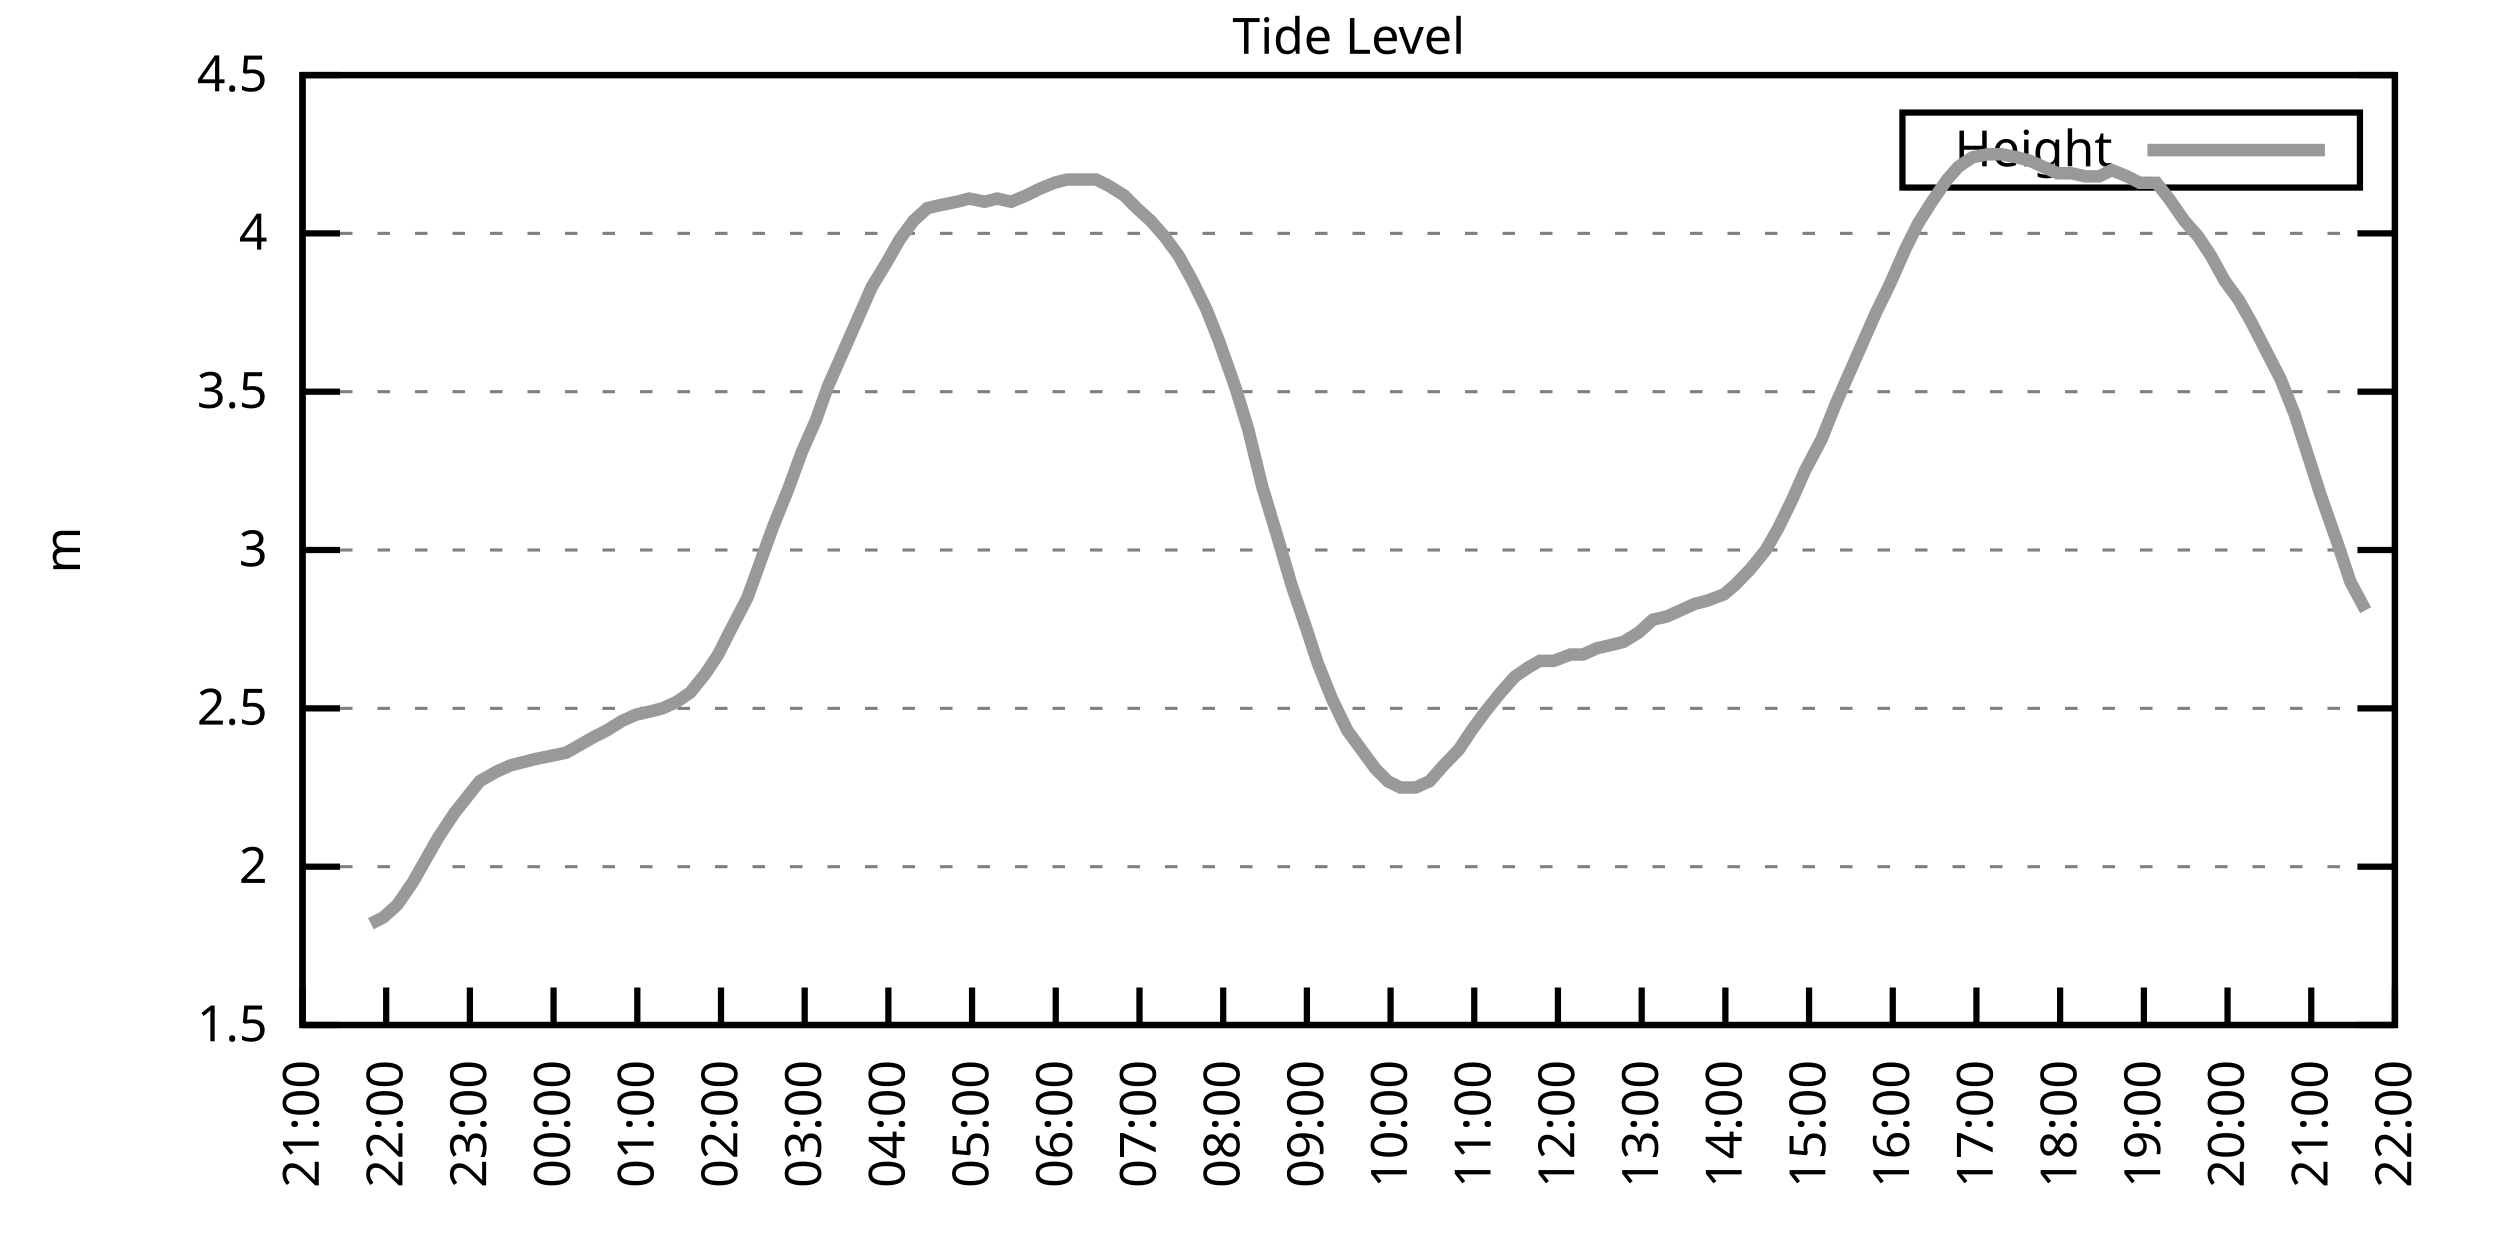
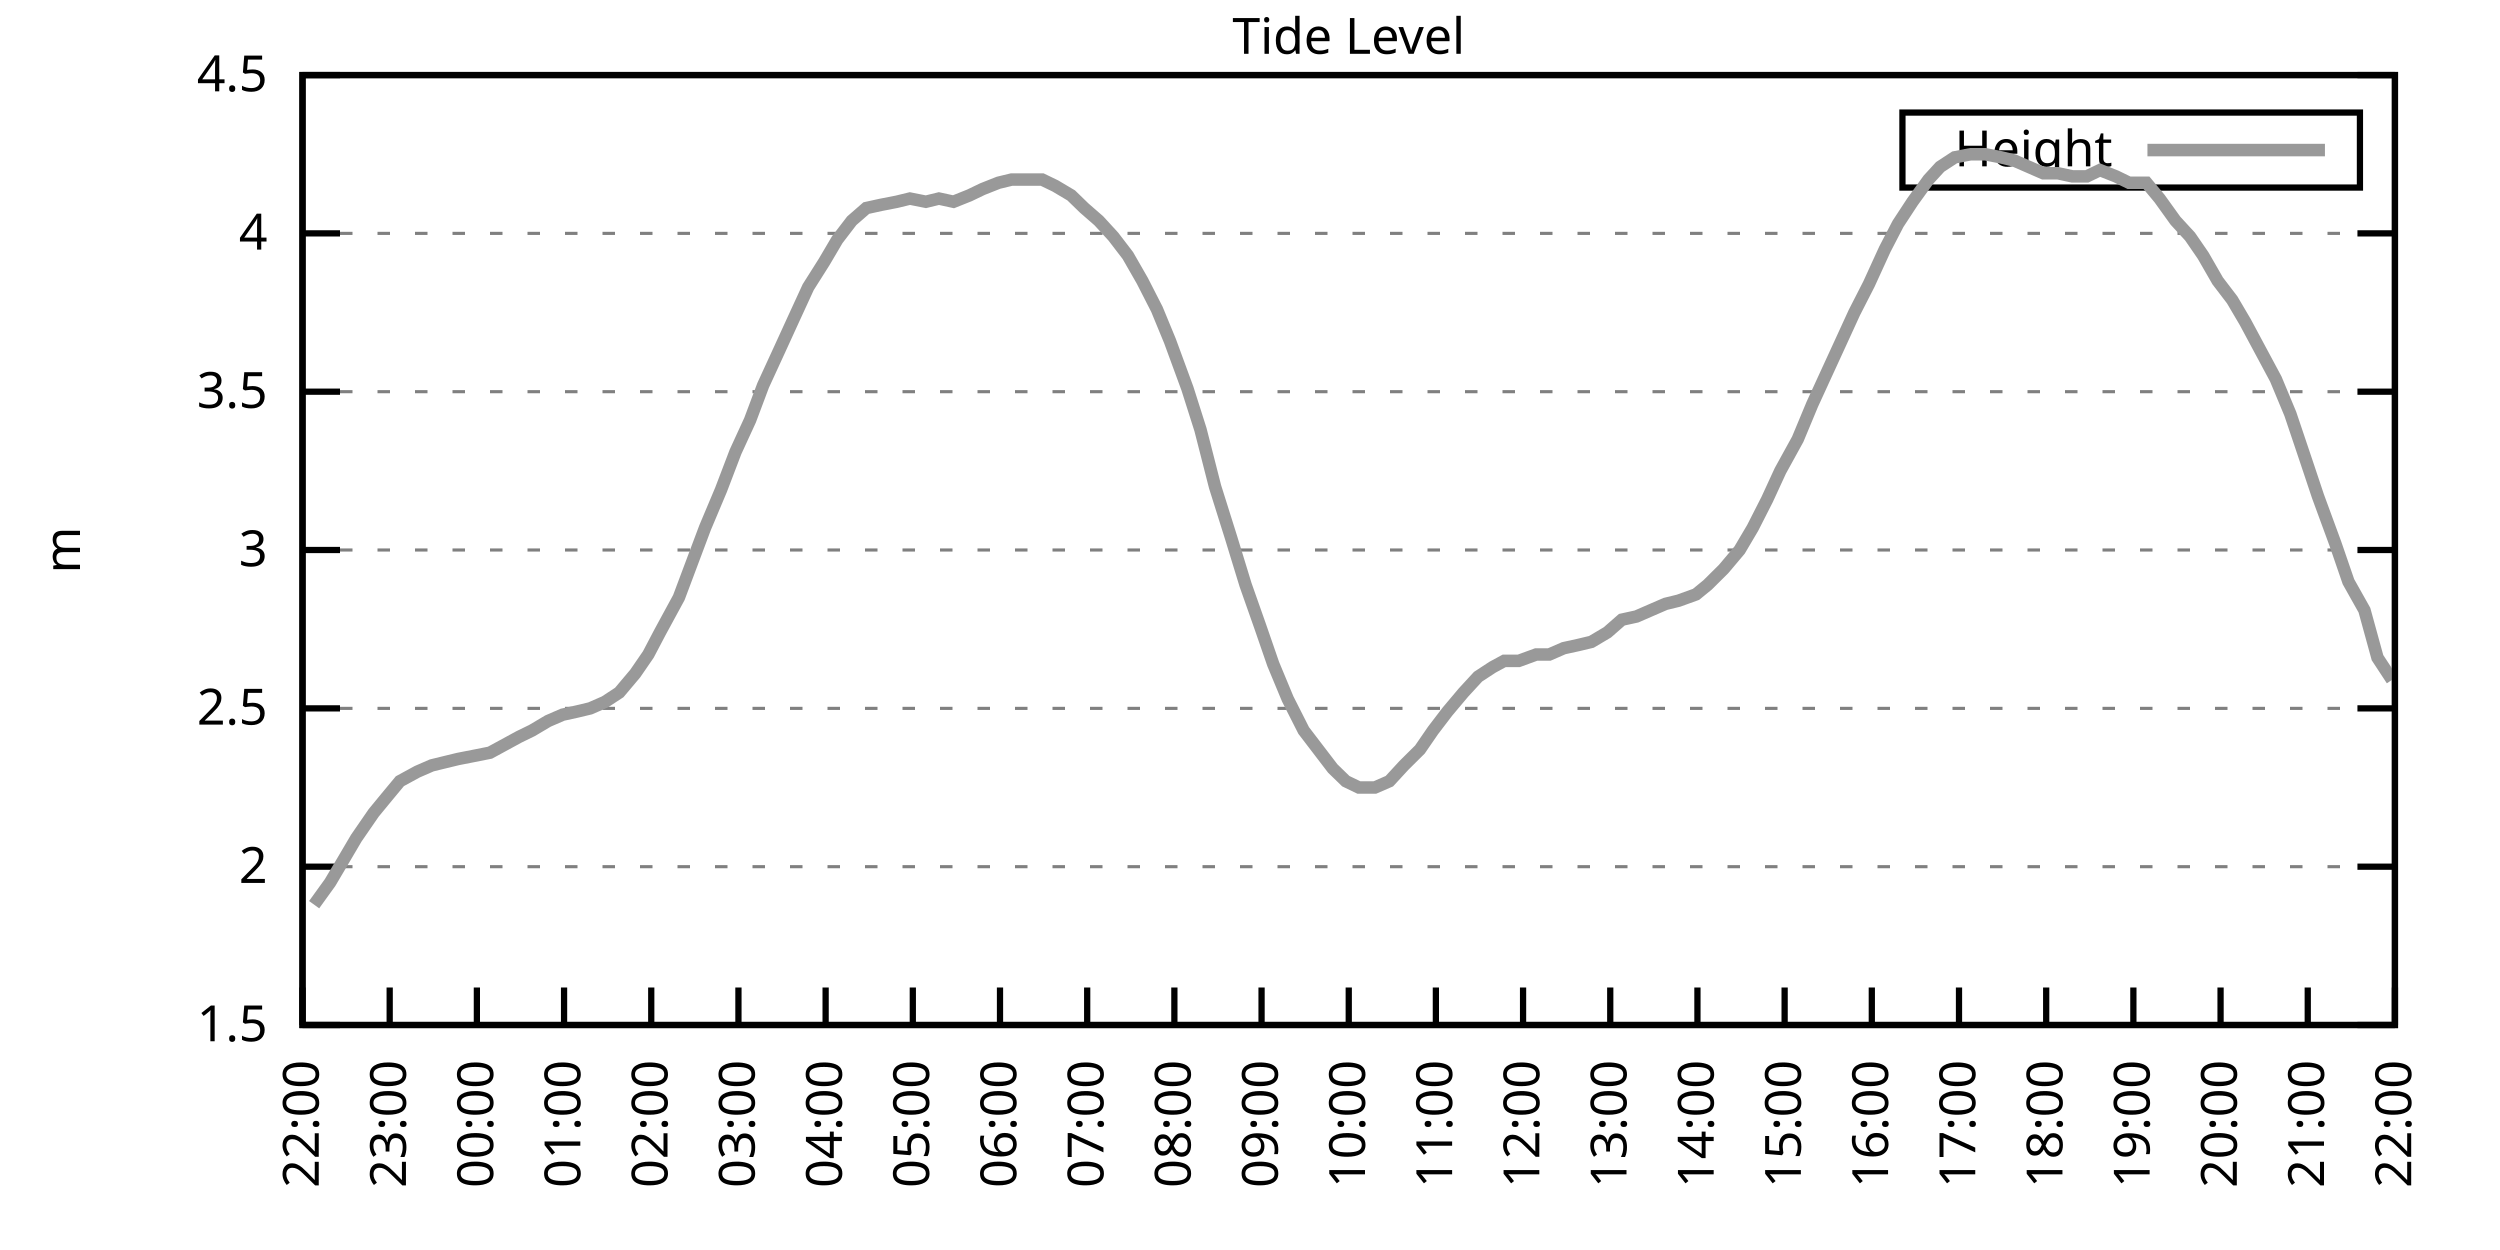
<svg xmlns="http://www.w3.org/2000/svg" xmlns:xlink="http://www.w3.org/1999/xlink" width="400" height="200" viewBox="0 0 400 200">
  <g id="gnuplot_canvas">
    <rect x="0" y="0" width="400" height="200" fill="none" />
    <defs>
      <circle id="gpDot" r="0.5" stroke-width="0.5" stroke="currentColor" />
      <path id="gpPt0" stroke-width="0.333" stroke="currentColor" d="M-1,0 h2 M0,-1 v2" />
      <path id="gpPt1" stroke-width="0.333" stroke="currentColor" d="M-1,-1 L1,1 M1,-1 L-1,1" />
      <path id="gpPt2" stroke-width="0.333" stroke="currentColor" d="M-1,0 L1,0 M0,-1 L0,1 M-1,-1 L1,1 M-1,1 L1,-1" />
      <rect id="gpPt3" stroke-width="0.333" stroke="currentColor" x="-1" y="-1" width="2" height="2" />
      <rect id="gpPt4" stroke-width="0.333" stroke="currentColor" fill="currentColor" x="-1" y="-1" width="2" height="2" />
      <circle id="gpPt5" stroke-width="0.333" stroke="currentColor" cx="0" cy="0" r="1" />
      <use xlink:href="#gpPt5" id="gpPt6" fill="currentColor" stroke="none" />
      <path id="gpPt7" stroke-width="0.333" stroke="currentColor" d="M0,-1.33 L-1.33,0.67 L1.33,0.67 z" />
      <use xlink:href="#gpPt7" id="gpPt8" fill="currentColor" stroke="none" />
      <use xlink:href="#gpPt7" id="gpPt9" stroke="currentColor" transform="rotate(180)" />
      <use xlink:href="#gpPt9" id="gpPt10" fill="currentColor" stroke="none" />
      <use xlink:href="#gpPt3" id="gpPt11" stroke="currentColor" transform="rotate(45)" />
      <use xlink:href="#gpPt11" id="gpPt12" fill="currentColor" stroke="none" />
      <path id="gpPt13" stroke-width="0.333" stroke="currentColor" d="M0,1.330 L1.265,0.411 L0.782,-1.067 L-0.782,-1.076 L-1.265,0.411 z" />
      <use xlink:href="#gpPt13" id="gpPt14" fill="currentColor" stroke="none" />
      <filter id="textbox" filterUnits="objectBoundingBox" x="0" y="0" height="1" width="1">
        <feFlood flood-color="white" flood-opacity="1" result="bgnd" />
        <feComposite in="SourceGraphic" in2="bgnd" operator="atop" />
      </filter>
      <filter id="greybox" filterUnits="objectBoundingBox" x="0" y="0" height="1" width="1">
        <feFlood flood-color="lightgrey" flood-opacity="1" result="grey" />
        <feComposite in="SourceGraphic" in2="grey" operator="atop" />
      </filter>
    </defs>
    <g fill="none" color="white" stroke="currentColor" stroke-width="1.00" stroke-linecap="butt" stroke-linejoin="miter">
</g>
    <g fill="none" color="black" stroke="currentColor" stroke-width="1.00" stroke-linecap="butt" stroke-linejoin="miter">
      <g stroke="none" shape-rendering="crispEdges">
        <polygon fill="rgb(255, 255, 255)" points="48.40,164.00 383.18,164.00 383.18,12.02 48.40,12.02 " />
      </g>
    </g>
    <g fill="none" color="black" stroke="currentColor" stroke-width="1.00" stroke-linecap="butt" stroke-linejoin="miter">
</g>
    <g fill="none" color="black" stroke="black" stroke-width="0.50" stroke-linecap="butt" stroke-linejoin="miter">
</g>
    <g fill="none" color="gray" stroke="currentColor" stroke-width="0.50" stroke-linecap="butt" stroke-linejoin="miter">
      <path stroke="gray" stroke-dasharray="2,4" class="gridline" d="M48.40,164.00 L383.19,164.00  " />
    </g>
    <g fill="none" color="gray" stroke="gray" stroke-width="1.00" stroke-linecap="butt" stroke-linejoin="miter">
</g>
    <g fill="none" color="black" stroke="currentColor" stroke-width="1.00" stroke-linecap="butt" stroke-linejoin="miter">
      <path stroke="black" d="M48.40,164.00 L54.40,164.00 M383.19,164.00 L377.19,164.00  " />
      <g transform="translate(42.80,166.60)" stroke="none" fill="black" font-family="Sans" font-size="8.00" text-anchor="end">
        <text>
          <tspan font-family="Sans"> 1.5</tspan>
        </text>
      </g>
    </g>
    <g fill="none" color="black" stroke="currentColor" stroke-width="1.00" stroke-linecap="butt" stroke-linejoin="miter">
</g>
    <g fill="none" color="black" stroke="black" stroke-width="0.50" stroke-linecap="butt" stroke-linejoin="miter">
</g>
    <g fill="none" color="gray" stroke="currentColor" stroke-width="0.50" stroke-linecap="butt" stroke-linejoin="miter">
      <path stroke="gray" stroke-dasharray="2,4" class="gridline" d="M48.40,138.67 L383.19,138.67  " />
    </g>
    <g fill="none" color="gray" stroke="gray" stroke-width="1.00" stroke-linecap="butt" stroke-linejoin="miter">
</g>
    <g fill="none" color="black" stroke="currentColor" stroke-width="1.00" stroke-linecap="butt" stroke-linejoin="miter">
      <path stroke="black" d="M48.40,138.67 L54.40,138.67 M383.19,138.67 L377.19,138.67  " />
      <g transform="translate(42.80,141.27)" stroke="none" fill="black" font-family="Sans" font-size="8.00" text-anchor="end">
        <text>
          <tspan font-family="Sans"> 2</tspan>
        </text>
      </g>
    </g>
    <g fill="none" color="black" stroke="currentColor" stroke-width="1.00" stroke-linecap="butt" stroke-linejoin="miter">
</g>
    <g fill="none" color="black" stroke="black" stroke-width="0.50" stroke-linecap="butt" stroke-linejoin="miter">
</g>
    <g fill="none" color="gray" stroke="currentColor" stroke-width="0.50" stroke-linecap="butt" stroke-linejoin="miter">
      <path stroke="gray" stroke-dasharray="2,4" class="gridline" d="M48.40,113.34 L383.19,113.34  " />
    </g>
    <g fill="none" color="gray" stroke="gray" stroke-width="1.00" stroke-linecap="butt" stroke-linejoin="miter">
</g>
    <g fill="none" color="black" stroke="currentColor" stroke-width="1.00" stroke-linecap="butt" stroke-linejoin="miter">
      <path stroke="black" d="M48.40,113.34 L54.40,113.34 M383.19,113.34 L377.19,113.34  " />
      <g transform="translate(42.80,115.94)" stroke="none" fill="black" font-family="Sans" font-size="8.00" text-anchor="end">
        <text>
          <tspan font-family="Sans"> 2.5</tspan>
        </text>
      </g>
    </g>
    <g fill="none" color="black" stroke="currentColor" stroke-width="1.00" stroke-linecap="butt" stroke-linejoin="miter">
</g>
    <g fill="none" color="black" stroke="black" stroke-width="0.50" stroke-linecap="butt" stroke-linejoin="miter">
</g>
    <g fill="none" color="gray" stroke="currentColor" stroke-width="0.50" stroke-linecap="butt" stroke-linejoin="miter">
      <path stroke="gray" stroke-dasharray="2,4" class="gridline" d="M48.40,88.00 L383.19,88.00  " />
    </g>
    <g fill="none" color="gray" stroke="gray" stroke-width="1.00" stroke-linecap="butt" stroke-linejoin="miter">
</g>
    <g fill="none" color="black" stroke="currentColor" stroke-width="1.00" stroke-linecap="butt" stroke-linejoin="miter">
      <path stroke="black" d="M48.40,88.00 L54.40,88.00 M383.19,88.00 L377.19,88.00  " />
      <g transform="translate(42.80,90.60)" stroke="none" fill="black" font-family="Sans" font-size="8.00" text-anchor="end">
        <text>
          <tspan font-family="Sans"> 3</tspan>
        </text>
      </g>
    </g>
    <g fill="none" color="black" stroke="currentColor" stroke-width="1.00" stroke-linecap="butt" stroke-linejoin="miter">
</g>
    <g fill="none" color="black" stroke="black" stroke-width="0.50" stroke-linecap="butt" stroke-linejoin="miter">
</g>
    <g fill="none" color="gray" stroke="currentColor" stroke-width="0.50" stroke-linecap="butt" stroke-linejoin="miter">
      <path stroke="gray" stroke-dasharray="2,4" class="gridline" d="M48.40,62.67 L383.19,62.67  " />
    </g>
    <g fill="none" color="gray" stroke="gray" stroke-width="1.00" stroke-linecap="butt" stroke-linejoin="miter">
</g>
    <g fill="none" color="black" stroke="currentColor" stroke-width="1.00" stroke-linecap="butt" stroke-linejoin="miter">
      <path stroke="black" d="M48.40,62.67 L54.40,62.67 M383.19,62.67 L377.19,62.67  " />
      <g transform="translate(42.80,65.27)" stroke="none" fill="black" font-family="Sans" font-size="8.00" text-anchor="end">
        <text>
          <tspan font-family="Sans"> 3.5</tspan>
        </text>
      </g>
    </g>
    <g fill="none" color="black" stroke="currentColor" stroke-width="1.00" stroke-linecap="butt" stroke-linejoin="miter">
</g>
    <g fill="none" color="black" stroke="black" stroke-width="0.50" stroke-linecap="butt" stroke-linejoin="miter">
</g>
    <g fill="none" color="gray" stroke="currentColor" stroke-width="0.50" stroke-linecap="butt" stroke-linejoin="miter">
      <path stroke="gray" stroke-dasharray="2,4" class="gridline" d="M48.40,37.34 L383.19,37.34  " />
    </g>
    <g fill="none" color="gray" stroke="gray" stroke-width="1.00" stroke-linecap="butt" stroke-linejoin="miter">
</g>
    <g fill="none" color="black" stroke="currentColor" stroke-width="1.00" stroke-linecap="butt" stroke-linejoin="miter">
      <path stroke="black" d="M48.40,37.34 L54.40,37.34 M383.19,37.34 L377.19,37.34  " />
      <g transform="translate(42.80,39.94)" stroke="none" fill="black" font-family="Sans" font-size="8.00" text-anchor="end">
        <text>
          <tspan font-family="Sans"> 4</tspan>
        </text>
      </g>
    </g>
    <g fill="none" color="black" stroke="currentColor" stroke-width="1.00" stroke-linecap="butt" stroke-linejoin="miter">
</g>
    <g fill="none" color="black" stroke="black" stroke-width="0.50" stroke-linecap="butt" stroke-linejoin="miter">
</g>
    <g fill="none" color="gray" stroke="currentColor" stroke-width="0.50" stroke-linecap="butt" stroke-linejoin="miter">
      <path stroke="gray" stroke-dasharray="2,4" class="gridline" d="M48.40,12.01 L383.19,12.01  " />
    </g>
    <g fill="none" color="gray" stroke="gray" stroke-width="1.00" stroke-linecap="butt" stroke-linejoin="miter">
</g>
    <g fill="none" color="black" stroke="currentColor" stroke-width="1.00" stroke-linecap="butt" stroke-linejoin="miter">
      <path stroke="black" d="M48.40,12.01 L54.40,12.01 M383.19,12.01 L377.19,12.01  " />
      <g transform="translate(42.80,14.61)" stroke="none" fill="black" font-family="Sans" font-size="8.00" text-anchor="end">
        <text>
          <tspan font-family="Sans"> 4.5</tspan>
        </text>
      </g>
    </g>
    <g fill="none" color="black" stroke="currentColor" stroke-width="1.00" stroke-linecap="butt" stroke-linejoin="miter">
      <path stroke="black" d="M48.40,164.00 L48.40,158.00  " />
      <g transform="translate(51.00,169.60) rotate(270.00)" stroke="none" fill="black" font-family="Sans" font-size="8.00" text-anchor="end">
        <text>
-           <tspan font-family="Sans">21:00</tspan>
-         </text>
-       </g>
-     </g>
-     <g fill="none" color="black" stroke="currentColor" stroke-width="1.00" stroke-linecap="butt" stroke-linejoin="miter">
-       <path stroke="black" d="M61.79,164.00 L61.79,158.00  " />
-       <g transform="translate(64.39,169.60) rotate(270.00)" stroke="none" fill="black" font-family="Sans" font-size="8.00" text-anchor="end">
-         <text>
          <tspan font-family="Sans">22:00</tspan>
        </text>
      </g>
    </g>
    <g fill="none" color="black" stroke="currentColor" stroke-width="1.00" stroke-linecap="butt" stroke-linejoin="miter">
-       <path stroke="black" d="M75.18,164.00 L75.18,158.00  " />
-       <g transform="translate(77.78,169.60) rotate(270.00)" stroke="none" fill="black" font-family="Sans" font-size="8.00" text-anchor="end">
+       <path stroke="black" d="M62.35,164.00 L62.35,158.00  " />
+       <g transform="translate(64.95,169.60) rotate(270.00)" stroke="none" fill="black" font-family="Sans" font-size="8.00" text-anchor="end">
        <text>
          <tspan font-family="Sans">23:00</tspan>
        </text>
      </g>
    </g>
    <g fill="none" color="black" stroke="currentColor" stroke-width="1.00" stroke-linecap="butt" stroke-linejoin="miter">
-       <path stroke="black" d="M88.57,164.00 L88.57,158.00  " />
-       <g transform="translate(91.17,169.60) rotate(270.00)" stroke="none" fill="black" font-family="Sans" font-size="8.00" text-anchor="end">
+       <path stroke="black" d="M76.30,164.00 L76.30,158.00  " />
+       <g transform="translate(78.90,169.60) rotate(270.00)" stroke="none" fill="black" font-family="Sans" font-size="8.00" text-anchor="end">
        <text>
          <tspan font-family="Sans">00:00</tspan>
        </text>
      </g>
    </g>
    <g fill="none" color="black" stroke="currentColor" stroke-width="1.00" stroke-linecap="butt" stroke-linejoin="miter">
-       <path stroke="black" d="M101.97,164.00 L101.97,158.00  " />
-       <g transform="translate(104.57,169.60) rotate(270.00)" stroke="none" fill="black" font-family="Sans" font-size="8.00" text-anchor="end">
+       <path stroke="black" d="M90.25,164.00 L90.25,158.00  " />
+       <g transform="translate(92.85,169.60) rotate(270.00)" stroke="none" fill="black" font-family="Sans" font-size="8.00" text-anchor="end">
        <text>
          <tspan font-family="Sans">01:00</tspan>
        </text>
      </g>
    </g>
    <g fill="none" color="black" stroke="currentColor" stroke-width="1.00" stroke-linecap="butt" stroke-linejoin="miter">
-       <path stroke="black" d="M115.36,164.00 L115.36,158.00  " />
-       <g transform="translate(117.96,169.60) rotate(270.00)" stroke="none" fill="black" font-family="Sans" font-size="8.00" text-anchor="end">
+       <path stroke="black" d="M104.20,164.00 L104.20,158.00  " />
+       <g transform="translate(106.80,169.60) rotate(270.00)" stroke="none" fill="black" font-family="Sans" font-size="8.00" text-anchor="end">
        <text>
          <tspan font-family="Sans">02:00</tspan>
        </text>
      </g>
    </g>
    <g fill="none" color="black" stroke="currentColor" stroke-width="1.00" stroke-linecap="butt" stroke-linejoin="miter">
-       <path stroke="black" d="M128.75,164.00 L128.75,158.00  " />
-       <g transform="translate(131.35,169.60) rotate(270.00)" stroke="none" fill="black" font-family="Sans" font-size="8.00" text-anchor="end">
+       <path stroke="black" d="M118.15,164.00 L118.15,158.00  " />
+       <g transform="translate(120.75,169.60) rotate(270.00)" stroke="none" fill="black" font-family="Sans" font-size="8.00" text-anchor="end">
        <text>
          <tspan font-family="Sans">03:00</tspan>
        </text>
      </g>
    </g>
    <g fill="none" color="black" stroke="currentColor" stroke-width="1.00" stroke-linecap="butt" stroke-linejoin="miter">
-       <path stroke="black" d="M142.14,164.00 L142.14,158.00  " />
-       <g transform="translate(144.74,169.60) rotate(270.00)" stroke="none" fill="black" font-family="Sans" font-size="8.00" text-anchor="end">
+       <path stroke="black" d="M132.10,164.00 L132.10,158.00  " />
+       <g transform="translate(134.70,169.60) rotate(270.00)" stroke="none" fill="black" font-family="Sans" font-size="8.00" text-anchor="end">
        <text>
          <tspan font-family="Sans">04:00</tspan>
        </text>
      </g>
    </g>
    <g fill="none" color="black" stroke="currentColor" stroke-width="1.00" stroke-linecap="butt" stroke-linejoin="miter">
-       <path stroke="black" d="M155.53,164.00 L155.53,158.00  " />
-       <g transform="translate(158.13,169.60) rotate(270.00)" stroke="none" fill="black" font-family="Sans" font-size="8.00" text-anchor="end">
+       <path stroke="black" d="M146.05,164.00 L146.05,158.00  " />
+       <g transform="translate(148.65,169.60) rotate(270.00)" stroke="none" fill="black" font-family="Sans" font-size="8.00" text-anchor="end">
        <text>
          <tspan font-family="Sans">05:00</tspan>
        </text>
      </g>
    </g>
    <g fill="none" color="black" stroke="currentColor" stroke-width="1.00" stroke-linecap="butt" stroke-linejoin="miter">
-       <path stroke="black" d="M168.92,164.00 L168.92,158.00  " />
-       <g transform="translate(171.52,169.60) rotate(270.00)" stroke="none" fill="black" font-family="Sans" font-size="8.00" text-anchor="end">
+       <path stroke="black" d="M160.00,164.00 L160.00,158.00  " />
+       <g transform="translate(162.60,169.60) rotate(270.00)" stroke="none" fill="black" font-family="Sans" font-size="8.00" text-anchor="end">
        <text>
          <tspan font-family="Sans">06:00</tspan>
        </text>
      </g>
    </g>
    <g fill="none" color="black" stroke="currentColor" stroke-width="1.00" stroke-linecap="butt" stroke-linejoin="miter">
-       <path stroke="black" d="M182.32,164.00 L182.32,158.00  " />
-       <g transform="translate(184.92,169.60) rotate(270.00)" stroke="none" fill="black" font-family="Sans" font-size="8.00" text-anchor="end">
+       <path stroke="black" d="M173.95,164.00 L173.95,158.00  " />
+       <g transform="translate(176.55,169.60) rotate(270.00)" stroke="none" fill="black" font-family="Sans" font-size="8.00" text-anchor="end">
        <text>
          <tspan font-family="Sans">07:00</tspan>
        </text>
      </g>
    </g>
    <g fill="none" color="black" stroke="currentColor" stroke-width="1.00" stroke-linecap="butt" stroke-linejoin="miter">
-       <path stroke="black" d="M195.71,164.00 L195.71,158.00  " />
-       <g transform="translate(198.31,169.60) rotate(270.00)" stroke="none" fill="black" font-family="Sans" font-size="8.00" text-anchor="end">
+       <path stroke="black" d="M187.90,164.00 L187.90,158.00  " />
+       <g transform="translate(190.50,169.60) rotate(270.00)" stroke="none" fill="black" font-family="Sans" font-size="8.00" text-anchor="end">
        <text>
          <tspan font-family="Sans">08:00</tspan>
        </text>
      </g>
    </g>
    <g fill="none" color="black" stroke="currentColor" stroke-width="1.00" stroke-linecap="butt" stroke-linejoin="miter">
-       <path stroke="black" d="M209.10,164.00 L209.10,158.00  " />
-       <g transform="translate(211.70,169.60) rotate(270.00)" stroke="none" fill="black" font-family="Sans" font-size="8.00" text-anchor="end">
+       <path stroke="black" d="M201.85,164.00 L201.85,158.00  " />
+       <g transform="translate(204.45,169.60) rotate(270.00)" stroke="none" fill="black" font-family="Sans" font-size="8.00" text-anchor="end">
        <text>
          <tspan font-family="Sans">09:00</tspan>
        </text>
      </g>
    </g>
    <g fill="none" color="black" stroke="currentColor" stroke-width="1.00" stroke-linecap="butt" stroke-linejoin="miter">
-       <path stroke="black" d="M222.49,164.00 L222.49,158.00  " />
-       <g transform="translate(225.09,169.60) rotate(270.00)" stroke="none" fill="black" font-family="Sans" font-size="8.00" text-anchor="end">
+       <path stroke="black" d="M215.80,164.00 L215.80,158.00  " />
+       <g transform="translate(218.40,169.60) rotate(270.00)" stroke="none" fill="black" font-family="Sans" font-size="8.00" text-anchor="end">
        <text>
          <tspan font-family="Sans">10:00</tspan>
        </text>
      </g>
    </g>
    <g fill="none" color="black" stroke="currentColor" stroke-width="1.00" stroke-linecap="butt" stroke-linejoin="miter">
-       <path stroke="black" d="M235.88,164.00 L235.88,158.00  " />
-       <g transform="translate(238.48,169.60) rotate(270.00)" stroke="none" fill="black" font-family="Sans" font-size="8.00" text-anchor="end">
+       <path stroke="black" d="M229.74,164.00 L229.74,158.00  " />
+       <g transform="translate(232.34,169.60) rotate(270.00)" stroke="none" fill="black" font-family="Sans" font-size="8.00" text-anchor="end">
        <text>
          <tspan font-family="Sans">11:00</tspan>
        </text>
      </g>
    </g>
    <g fill="none" color="black" stroke="currentColor" stroke-width="1.00" stroke-linecap="butt" stroke-linejoin="miter">
-       <path stroke="black" d="M249.27,164.00 L249.27,158.00  " />
-       <g transform="translate(251.87,169.60) rotate(270.00)" stroke="none" fill="black" font-family="Sans" font-size="8.00" text-anchor="end">
+       <path stroke="black" d="M243.69,164.00 L243.69,158.00  " />
+       <g transform="translate(246.29,169.60) rotate(270.00)" stroke="none" fill="black" font-family="Sans" font-size="8.00" text-anchor="end">
        <text>
          <tspan font-family="Sans">12:00</tspan>
        </text>
      </g>
    </g>
    <g fill="none" color="black" stroke="currentColor" stroke-width="1.00" stroke-linecap="butt" stroke-linejoin="miter">
-       <path stroke="black" d="M262.67,164.00 L262.67,158.00  " />
-       <g transform="translate(265.27,169.60) rotate(270.00)" stroke="none" fill="black" font-family="Sans" font-size="8.00" text-anchor="end">
+       <path stroke="black" d="M257.64,164.00 L257.64,158.00  " />
+       <g transform="translate(260.24,169.60) rotate(270.00)" stroke="none" fill="black" font-family="Sans" font-size="8.00" text-anchor="end">
        <text>
          <tspan font-family="Sans">13:00</tspan>
        </text>
      </g>
    </g>
    <g fill="none" color="black" stroke="currentColor" stroke-width="1.00" stroke-linecap="butt" stroke-linejoin="miter">
-       <path stroke="black" d="M276.06,164.00 L276.06,158.00  " />
-       <g transform="translate(278.66,169.60) rotate(270.00)" stroke="none" fill="black" font-family="Sans" font-size="8.00" text-anchor="end">
+       <path stroke="black" d="M271.59,164.00 L271.59,158.00  " />
+       <g transform="translate(274.19,169.60) rotate(270.00)" stroke="none" fill="black" font-family="Sans" font-size="8.00" text-anchor="end">
        <text>
          <tspan font-family="Sans">14:00</tspan>
        </text>
      </g>
    </g>
    <g fill="none" color="black" stroke="currentColor" stroke-width="1.00" stroke-linecap="butt" stroke-linejoin="miter">
-       <path stroke="black" d="M289.45,164.00 L289.45,158.00  " />
-       <g transform="translate(292.05,169.60) rotate(270.00)" stroke="none" fill="black" font-family="Sans" font-size="8.00" text-anchor="end">
+       <path stroke="black" d="M285.54,164.00 L285.54,158.00  " />
+       <g transform="translate(288.14,169.60) rotate(270.00)" stroke="none" fill="black" font-family="Sans" font-size="8.00" text-anchor="end">
        <text>
          <tspan font-family="Sans">15:00</tspan>
        </text>
      </g>
    </g>
    <g fill="none" color="black" stroke="currentColor" stroke-width="1.00" stroke-linecap="butt" stroke-linejoin="miter">
-       <path stroke="black" d="M302.84,164.00 L302.84,158.00  " />
-       <g transform="translate(305.44,169.60) rotate(270.00)" stroke="none" fill="black" font-family="Sans" font-size="8.00" text-anchor="end">
+       <path stroke="black" d="M299.49,164.00 L299.49,158.00  " />
+       <g transform="translate(302.09,169.60) rotate(270.00)" stroke="none" fill="black" font-family="Sans" font-size="8.00" text-anchor="end">
        <text>
          <tspan font-family="Sans">16:00</tspan>
        </text>
      </g>
    </g>
    <g fill="none" color="black" stroke="currentColor" stroke-width="1.00" stroke-linecap="butt" stroke-linejoin="miter">
-       <path stroke="black" d="M316.23,164.00 L316.23,158.00  " />
-       <g transform="translate(318.83,169.60) rotate(270.00)" stroke="none" fill="black" font-family="Sans" font-size="8.00" text-anchor="end">
+       <path stroke="black" d="M313.44,164.00 L313.44,158.00  " />
+       <g transform="translate(316.04,169.60) rotate(270.00)" stroke="none" fill="black" font-family="Sans" font-size="8.00" text-anchor="end">
        <text>
          <tspan font-family="Sans">17:00</tspan>
        </text>
      </g>
    </g>
    <g fill="none" color="black" stroke="currentColor" stroke-width="1.00" stroke-linecap="butt" stroke-linejoin="miter">
-       <path stroke="black" d="M329.62,164.00 L329.62,158.00  " />
-       <g transform="translate(332.22,169.60) rotate(270.00)" stroke="none" fill="black" font-family="Sans" font-size="8.00" text-anchor="end">
+       <path stroke="black" d="M327.39,164.00 L327.39,158.00  " />
+       <g transform="translate(329.99,169.60) rotate(270.00)" stroke="none" fill="black" font-family="Sans" font-size="8.00" text-anchor="end">
        <text>
          <tspan font-family="Sans">18:00</tspan>
        </text>
      </g>
    </g>
    <g fill="none" color="black" stroke="currentColor" stroke-width="1.00" stroke-linecap="butt" stroke-linejoin="miter">
-       <path stroke="black" d="M343.02,164.00 L343.02,158.00  " />
-       <g transform="translate(345.62,169.60) rotate(270.00)" stroke="none" fill="black" font-family="Sans" font-size="8.00" text-anchor="end">
+       <path stroke="black" d="M341.34,164.00 L341.34,158.00  " />
+       <g transform="translate(343.94,169.60) rotate(270.00)" stroke="none" fill="black" font-family="Sans" font-size="8.00" text-anchor="end">
        <text>
          <tspan font-family="Sans">19:00</tspan>
        </text>
      </g>
    </g>
    <g fill="none" color="black" stroke="currentColor" stroke-width="1.00" stroke-linecap="butt" stroke-linejoin="miter">
-       <path stroke="black" d="M356.41,164.00 L356.41,158.00  " />
-       <g transform="translate(359.01,169.60) rotate(270.00)" stroke="none" fill="black" font-family="Sans" font-size="8.00" text-anchor="end">
+       <path stroke="black" d="M355.29,164.00 L355.29,158.00  " />
+       <g transform="translate(357.89,169.60) rotate(270.00)" stroke="none" fill="black" font-family="Sans" font-size="8.00" text-anchor="end">
        <text>
          <tspan font-family="Sans">20:00</tspan>
        </text>
      </g>
    </g>
    <g fill="none" color="black" stroke="currentColor" stroke-width="1.00" stroke-linecap="butt" stroke-linejoin="miter">
-       <path stroke="black" d="M369.80,164.00 L369.80,158.00  " />
-       <g transform="translate(372.40,169.60) rotate(270.00)" stroke="none" fill="black" font-family="Sans" font-size="8.00" text-anchor="end">
+       <path stroke="black" d="M369.24,164.00 L369.24,158.00  " />
+       <g transform="translate(371.84,169.60) rotate(270.00)" stroke="none" fill="black" font-family="Sans" font-size="8.00" text-anchor="end">
        <text>
          <tspan font-family="Sans">21:00</tspan>
        </text>
      </g>
    </g>
    <g fill="none" color="black" stroke="currentColor" stroke-width="1.00" stroke-linecap="butt" stroke-linejoin="miter">
      <path stroke="black" d="M383.19,164.00 L383.19,158.00  " />
      <g transform="translate(385.79,169.60) rotate(270.00)" stroke="none" fill="black" font-family="Sans" font-size="8.00" text-anchor="end">
        <text>
          <tspan font-family="Sans">22:00</tspan>
        </text>
      </g>
    </g>
    <g fill="none" color="black" stroke="currentColor" stroke-width="1.00" stroke-linecap="butt" stroke-linejoin="miter">
</g>
    <g fill="none" color="black" stroke="currentColor" stroke-width="1.00" stroke-linecap="butt" stroke-linejoin="miter">
      <path stroke="black" d="M48.40,12.01 L48.40,164.00 L383.19,164.00 L383.19,12.01 L48.40,12.01 Z  " />
    </g>
    <g fill="none" color="black" stroke="currentColor" stroke-width="1.00" stroke-linecap="butt" stroke-linejoin="miter">
</g>
    <g fill="none" color="black" stroke="currentColor" stroke-width="1.00" stroke-linecap="butt" stroke-linejoin="miter">
      <path stroke="black" d="M304.39,30.01 L304.39,18.01 L377.59,18.01 L377.59,30.01 L304.39,30.01 Z  " />
    </g>
    <g id="Tide_level_plot_1">
      <g fill="none" color="white" stroke="black" stroke-width="2.00" stroke-linecap="butt" stroke-linejoin="miter">
</g>
      <g fill="none" color="black" stroke="currentColor" stroke-width="2.00" stroke-linecap="butt" stroke-linejoin="miter">
        <g transform="translate(337.99,26.61)" stroke="none" fill="black" font-family="Sans" font-size="8.00" text-anchor="end">
          <text>
            <tspan font-family="Sans">Height</tspan>
          </text>
        </g>
      </g>
      <g fill="none" color="black" stroke="currentColor" stroke-width="2.00" stroke-linecap="butt" stroke-linejoin="miter">
-         <path stroke="rgb(153, 153, 153)" d="M343.59,24.01 L371.99,24.01 M59.34,147.79 L61.35,146.77 L63.58,144.75 L66.03,141.20 L68.04,137.66 L70.05,134.11   L72.73,130.06 L74.74,127.52 L76.75,124.99 L79.42,123.47 L81.66,122.46 L83.66,121.95 L85.67,121.44 L88.13,120.94   L90.58,120.43 L92.37,119.42 L95.05,117.90 L97.06,116.88 L99.51,115.36 L101.74,114.35 L103.98,113.84 L105.98,113.34   L108.22,112.32 L110.45,110.80 L112.90,107.76 L114.91,104.72 L116.70,101.18 L119.60,95.60 L121.61,90.03 L123.62,84.46   L126.07,78.38 L128.30,72.30 L130.54,67.23 L132.54,61.66 L135.00,56.09 L137.23,51.02 L139.46,45.95 L141.92,41.90   L143.93,38.35 L146.16,35.32 L148.39,33.29 L150.62,32.78 L153.08,32.28 L155.09,31.77 L157.54,32.28 L159.55,31.77   L161.78,32.28 L164.24,31.26 L166.25,30.25 L168.70,29.24 L170.71,28.73 L172.94,28.73 L175.40,28.73 L177.41,29.74   L179.86,31.26 L181.87,33.29 L184.10,35.32 L186.33,37.85 L188.57,40.89 L190.80,44.94 L193.03,49.50 L195.04,54.57   L197.72,62.17 L199.73,68.75 L201.96,77.87 L204.41,85.98 L206.64,93.58 L208.88,100.16 L210.88,106.24 L213.12,111.82   L215.57,116.88 L220.04,122.96 L222.04,124.99 L224.05,126.00 L226.51,126.00 L228.74,124.99 L230.97,122.46 L233.43,119.92   L235.44,116.88 L237.67,113.84 L240.12,110.80 L242.36,108.27 L244.59,106.75 L246.37,105.74 L248.60,105.74 L251.28,104.72   L253.29,104.72 L255.52,103.71 L257.76,103.20 L259.76,102.70 L262.22,101.18 L264.45,99.15 L266.68,98.64 L268.92,97.63   L271.15,96.62 L273.16,96.11 L275.83,95.10 L277.62,93.58 L280.07,91.04 L282.53,88.00 L284.54,84.46 L286.77,79.90   L288.78,75.34 L291.46,70.27 L293.69,64.70 L295.70,60.14 L297.93,55.07 L300.16,50.01 L302.39,45.45 L304.85,39.87   L306.86,35.82 L309.09,32.28 L311.54,28.73 L313.33,26.70 L315.56,25.18 L318.02,24.68 L320.25,24.68 L322.70,25.18   L324.71,25.69 L326.95,26.70 L329.18,27.72 L331.41,27.72 L333.64,28.22 L335.87,28.22 L337.88,27.21 L340.34,28.22   L342.35,29.24 L345.02,29.24 L347.03,31.77 L349.49,35.32 L351.72,37.85 L353.73,40.89 L355.96,44.94 L358.19,47.98   L360.20,51.53 L364.89,60.65 L367.12,66.22 L369.58,73.82 L371.36,79.39 L374.04,86.99 L376.05,93.07 L378.50,97.63    " />
+         <path stroke="rgb(153, 153, 153)" d="M343.59,24.01 L371.99,24.01 M50.26,144.75 L52.82,141.20 L54.91,137.66 L57.00,134.11 L59.79,130.06 L61.88,127.52   L63.98,124.99 L66.77,123.47 L69.09,122.46 L71.18,121.95 L73.28,121.44 L75.83,120.94 L78.39,120.43 L80.25,119.42   L83.04,117.90 L85.13,116.88 L87.69,115.36 L90.02,114.35 L92.34,113.84 L94.43,113.34 L96.76,112.32 L99.08,110.80   L101.64,107.76 L103.73,104.72 L105.59,101.18 L108.62,95.60 L110.71,90.03 L112.80,84.46 L115.36,78.38 L117.68,72.30   L120.01,67.23 L122.10,61.66 L124.66,56.09 L126.98,51.02 L129.31,45.95 L131.87,41.90 L133.96,38.35 L136.28,35.32   L138.61,33.29 L140.93,32.78 L143.49,32.28 L145.58,31.77 L148.14,32.28 L150.23,31.77 L152.56,32.28 L155.11,31.26   L157.21,30.25 L159.76,29.24 L161.86,28.73 L164.18,28.73 L166.74,28.73 L168.83,29.74 L171.39,31.26 L173.48,33.29   L175.81,35.32 L178.13,37.85 L180.46,40.89 L182.78,44.94 L185.11,49.50 L187.20,54.57 L189.99,62.17 L192.08,68.75   L194.41,77.87 L196.96,85.98 L199.29,93.58 L201.61,100.16 L203.71,106.24 L206.03,111.82 L208.59,116.88 L213.24,122.96   L215.33,124.99 L217.42,126.00 L219.98,126.00 L222.30,124.99 L224.63,122.46 L227.19,119.92 L229.28,116.88 L231.60,113.84   L234.16,110.80 L236.49,108.27 L238.81,106.75 L240.67,105.74 L243.00,105.74 L245.79,104.72 L247.88,104.72 L250.20,103.71   L252.53,103.20 L254.62,102.70 L257.18,101.18 L259.50,99.15 L261.83,98.64 L264.15,97.63 L266.48,96.62 L268.57,96.11   L271.36,95.10 L273.22,93.58 L275.78,91.04 L278.34,88.00 L280.43,84.46 L282.75,79.90 L284.85,75.34 L287.64,70.27   L289.96,64.70 L292.05,60.14 L294.38,55.07 L296.70,50.01 L299.03,45.45 L301.58,39.87 L303.68,35.82 L306.00,32.28   L308.56,28.73 L310.42,26.70 L312.74,25.18 L315.30,24.68 L317.63,24.68 L320.18,25.18 L322.28,25.69 L324.60,26.70   L326.93,27.72 L329.25,27.72 L331.58,28.22 L333.90,28.22 L335.99,27.21 L338.55,28.22 L340.64,29.24 L343.43,29.24   L345.53,31.77 L348.08,35.32 L350.41,37.85 L352.50,40.89 L354.83,44.94 L357.15,47.98 L359.24,51.53 L364.13,60.65   L366.45,66.22 L369.01,73.82 L370.87,79.39 L373.66,86.99 L375.75,93.07 L378.31,97.63 L380.40,105.23 L382.73,108.78    " />
      </g>
    </g>
    <g fill="none" color="black" stroke="currentColor" stroke-width="2.00" stroke-linecap="butt" stroke-linejoin="miter">
</g>
    <g fill="none" color="black" stroke="black" stroke-width="1.00" stroke-linecap="butt" stroke-linejoin="miter">
</g>
    <g fill="none" color="black" stroke="currentColor" stroke-width="1.00" stroke-linecap="butt" stroke-linejoin="miter">
      <path stroke="black" d="M48.40,12.01 L48.40,164.00 L383.19,164.00 L383.19,12.01 L48.40,12.01 Z  " />
      <g transform="translate(12.80,88.01) rotate(270.00)" stroke="none" fill="black" font-family="Sans" font-size="8.00" text-anchor="middle">
        <text>
          <tspan font-family="Sans">m</tspan>
        </text>
      </g>
    </g>
    <g fill="none" color="black" stroke="currentColor" stroke-width="1.00" stroke-linecap="butt" stroke-linejoin="miter">
</g>
    <g fill="none" color="black" stroke="currentColor" stroke-width="1.00" stroke-linecap="butt" stroke-linejoin="miter">
      <g transform="translate(215.79,8.61)" stroke="none" fill="black" font-family="Sans" font-size="8.00" text-anchor="middle">
        <text>
          <tspan font-family="Sans">Tide Level</tspan>
        </text>
      </g>
    </g>
    <g fill="none" color="black" stroke="currentColor" stroke-width="1.00" stroke-linecap="butt" stroke-linejoin="miter">
</g>
  </g>
</svg>
